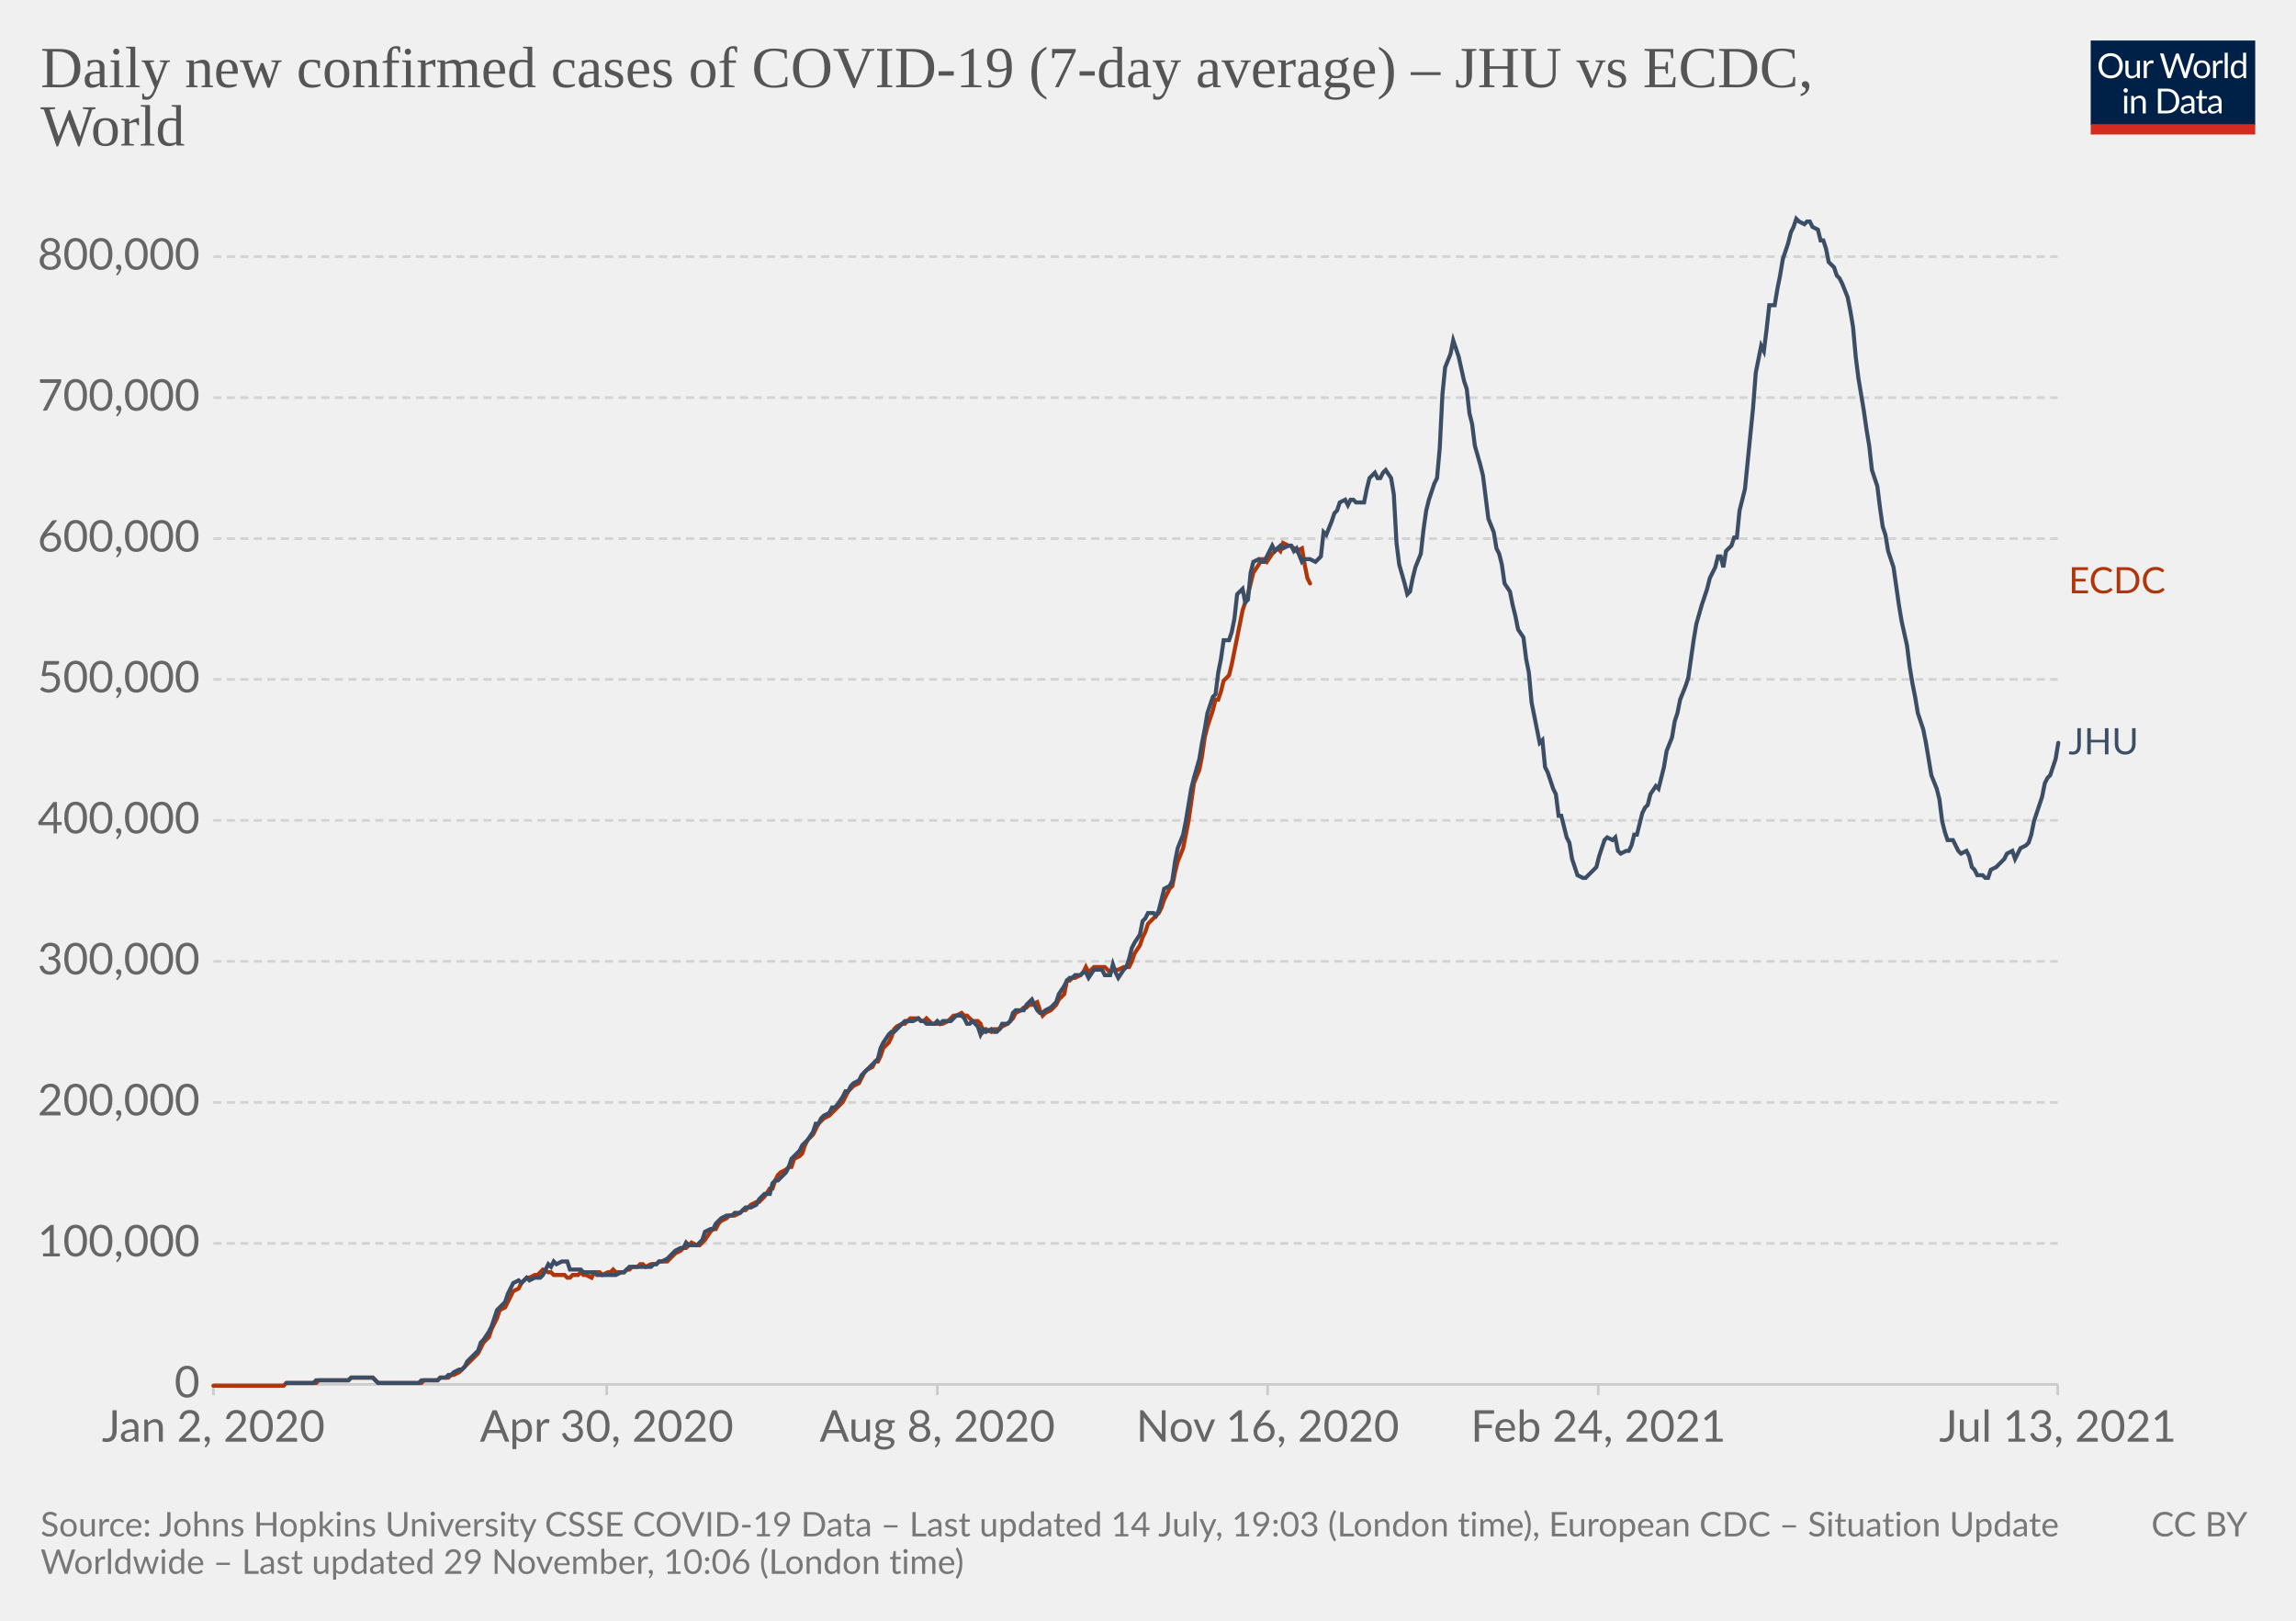
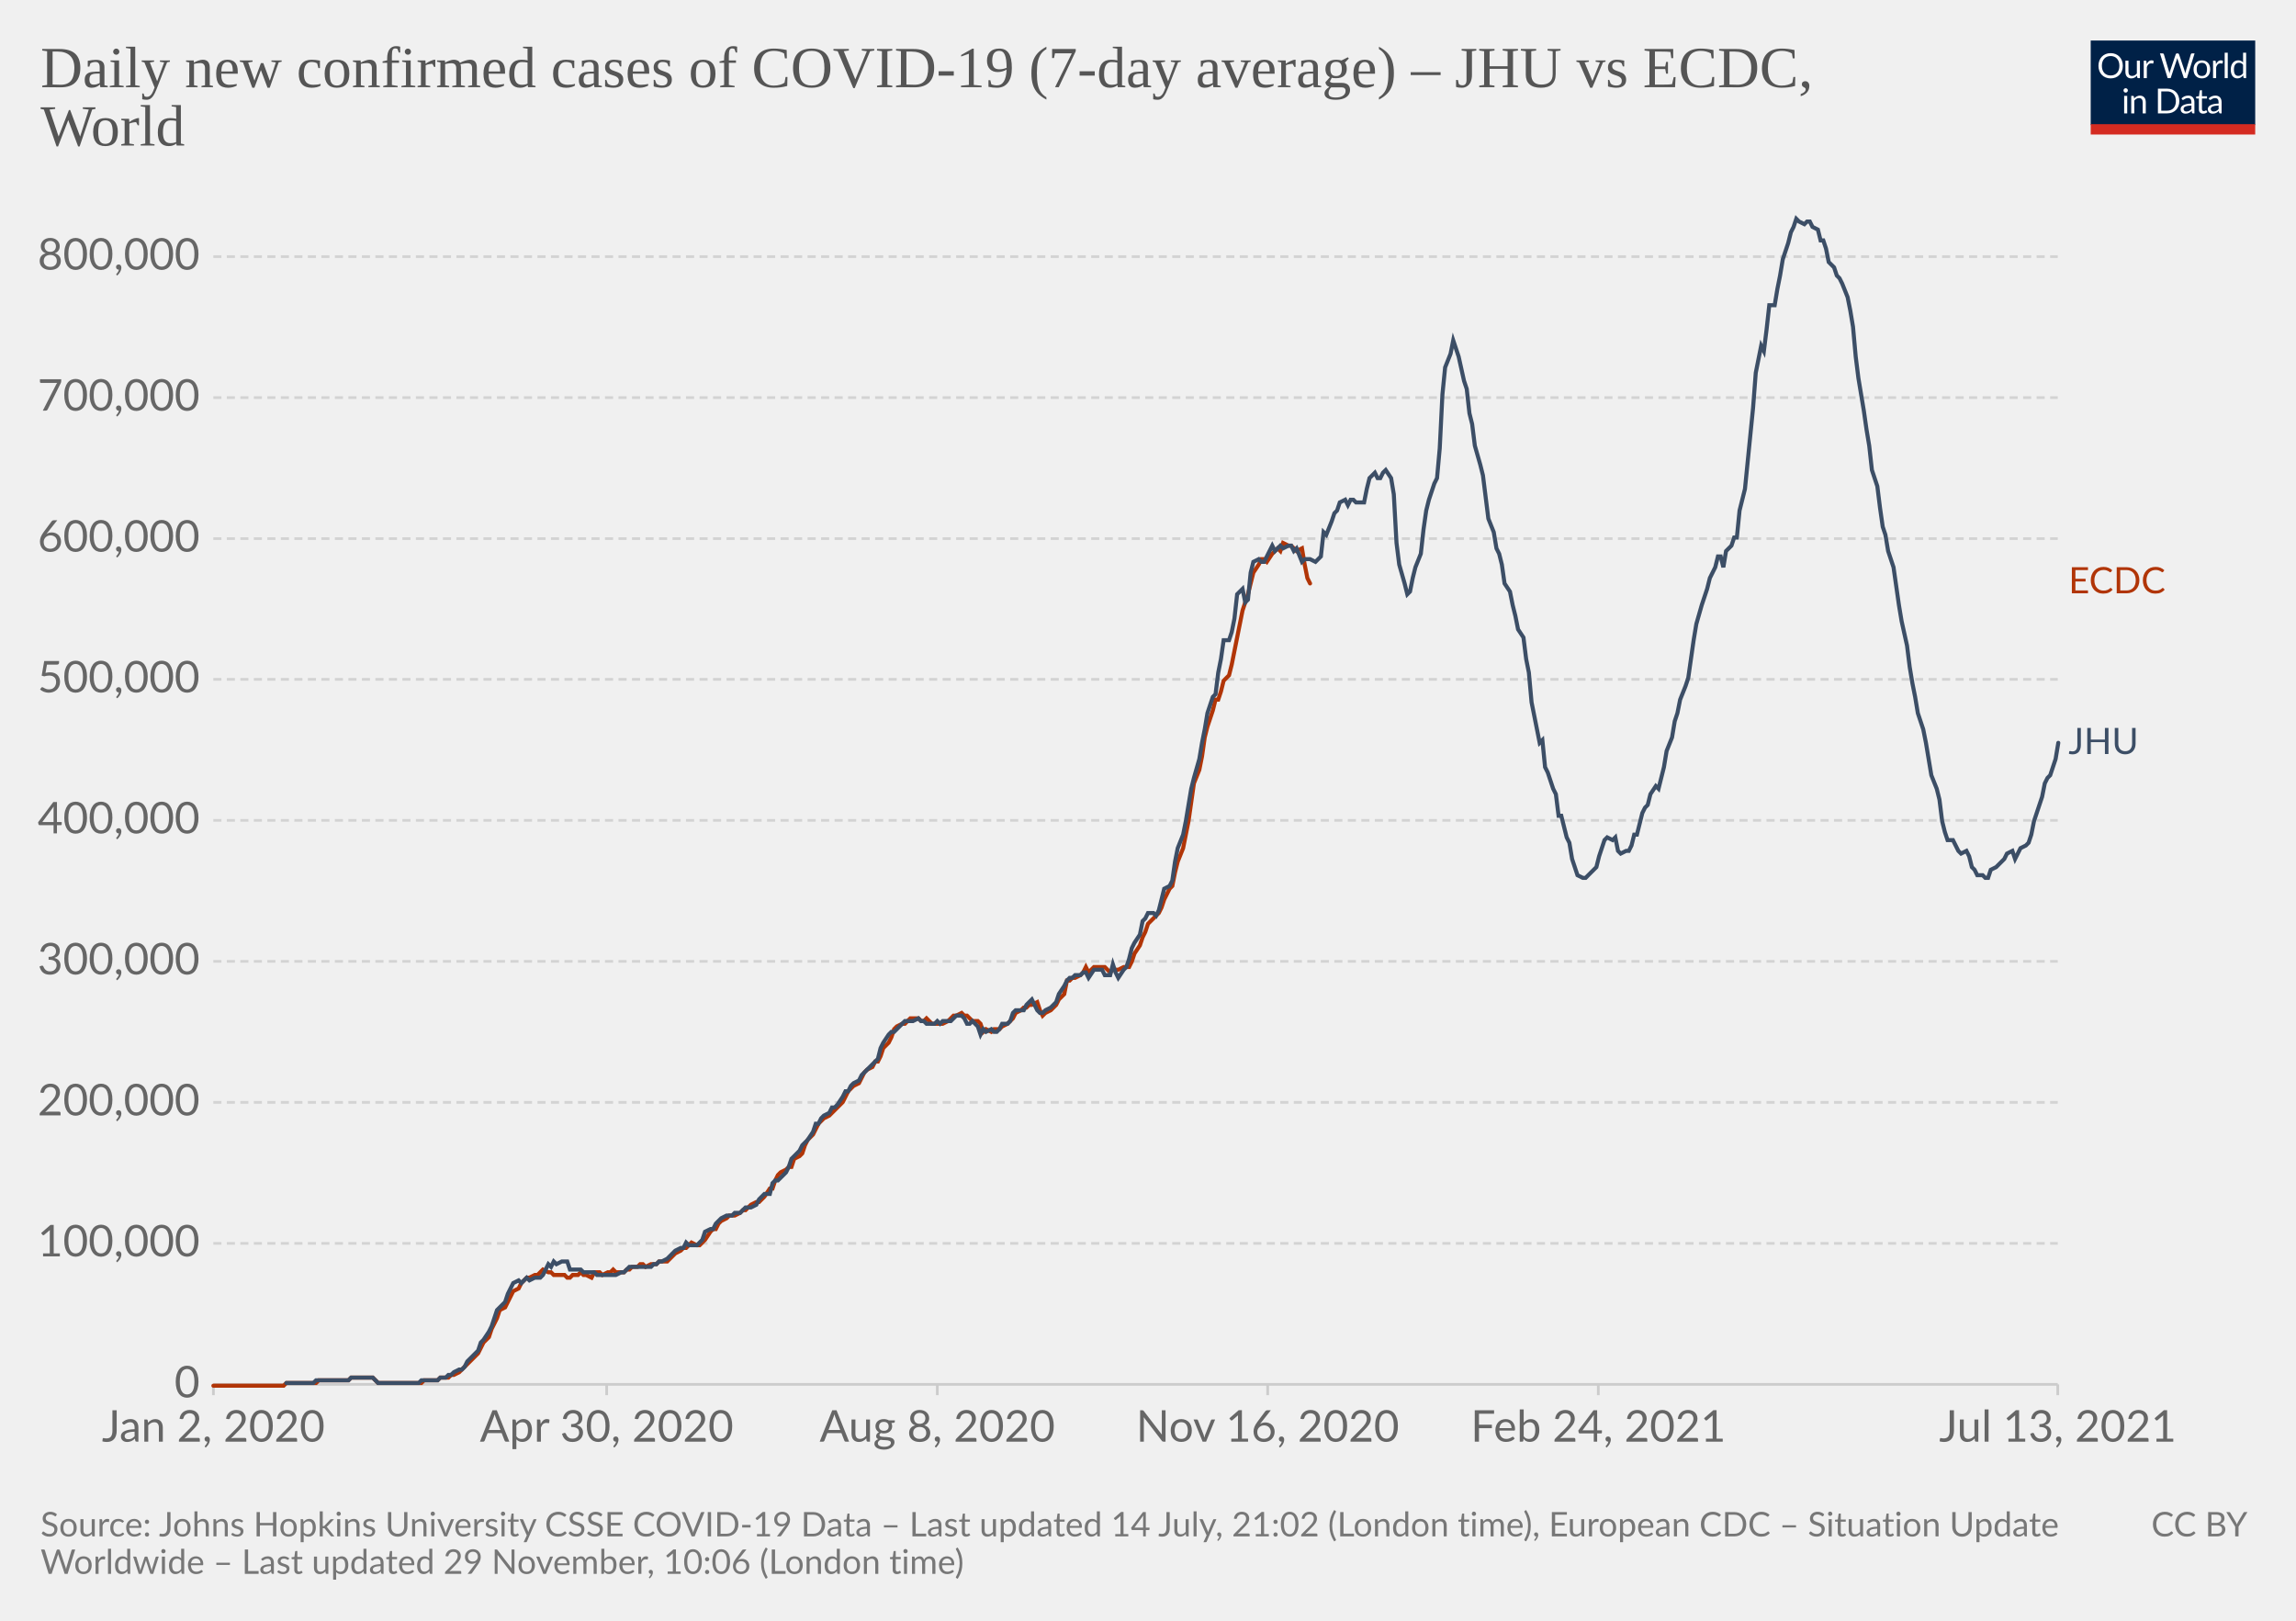
<svg xmlns="http://www.w3.org/2000/svg" version="1.1" style="background-color:#fff;-webkit-font-smoothing:antialiased" width="850" height="600" viewBox="0 0 850 600" font-family="Lato,'Helvetica Neue',Helvetica,Arial,sans-serif" font-size="18" text-rendering="optimizeLegibility">
  <g class="HeaderView">
    <g transform="matrix(.29 0 0 .29 774 15)">
      <svg className="owidLog" width="210" height="120" viewBox="0 0 210 120" fill="none">
        <g clip-path="url(#clip0)">
          <path d="M0 0h210v107.89H0V0z" fill="#002147" />
          <path d="M40.98 32.25c0 2.36-.38 4.53-1.12 6.51a14.26 14.26 0 01-8.1 8.4c-1.9.78-4.02 1.17-6.34 1.17a16.6 16.6 0 01-6.33-1.17 14.31 14.31 0 01-8.08-8.4 18.29 18.29 0 01-1.12-6.51c0-2.36.38-4.53 1.12-6.5.75-1.97 1.8-3.67 3.17-5.1a14.32 14.32 0 014.9-3.34c1.92-.8 4.03-1.19 6.34-1.19 2.32 0 4.43.4 6.34 1.19 1.92.8 3.56 1.9 4.93 3.34a14.87 14.87 0 013.17 5.1 18.1 18.1 0 011.12 6.5zm-4.38 0c0-1.94-.26-3.68-.8-5.22a10.91 10.91 0 00-2.24-3.89 9.68 9.68 0 00-3.52-2.46 11.95 11.95 0 00-4.62-.86c-1.68 0-3.21.28-4.6.86a9.88 9.88 0 00-3.54 2.46 10.91 10.91 0 00-2.24 3.9c-.53 1.53-.8 3.27-.8 5.2 0 1.94.27 3.68.8 5.22a11.17 11.17 0 002.24 3.9 10.01 10.01 0 003.55 2.44c1.38.56 2.9.83 4.6.83s3.24-.27 4.61-.83a9.8 9.8 0 003.52-2.44 11.17 11.17 0 002.25-3.9c.53-1.54.8-3.28.8-5.21zm26.22-6.54V48H60.5c-.56 0-.9-.27-1.05-.81l-.31-2.4a12.45 12.45 0 01-3.26 2.6c-1.2.64-2.58.96-4.13.96-1.22 0-2.3-.2-3.24-.6a6.52 6.52 0 01-2.33-1.7 7.37 7.37 0 01-1.43-2.67c-.3-1.04-.46-2.2-.46-3.45V25.7h3.91v14.22c0 1.68.38 2.99 1.15 3.91.77.93 1.96 1.39 3.54 1.39 1.16 0 2.24-.27 3.23-.82a10.42 10.42 0 002.8-2.28V25.7h3.91zm8.61 4.47a9.94 9.94 0 012.6-3.56 5.64 5.64 0 013.76-1.3c.47 0 .92.05 1.34.15.44.1.83.27 1.17.49l-.3 2.92c-.09.37-.3.55-.66.55-.2 0-.5-.04-.9-.13a6.21 6.21 0 00-3.24.18 4.23 4.23 0 00-1.47.92c-.42.4-.81.9-1.17 1.5-.33.58-.64 1.26-.92 2.02V48H67.7V25.71h2.25c.42 0 .72.08.88.25.16.16.27.44.33.83l.26 3.39zm61.16-13.7L122.75 48h-3.82l-7.99-24.05a21.95 21.95 0 01-.42-1.58 38.36 38.36 0 01-.44 1.58L102.05 48h-3.83L88.4 16.47h3.54c.38 0 .7.1.95.29.26.2.43.43.5.73l6.52 21.9.28 1.28.29 1.46.3-1.46.38-1.27 7.41-21.91c.1-.25.26-.48.51-.69.27-.22.58-.33.95-.33h1.23c.38 0 .69.1.92.29a1.77 1.77 0 01.53.73l7.4 21.9a28.4 28.4 0 01.68 2.62 29.52 29.52 0 01.52-2.61l6.54-21.91a1.31 1.31 0 01.48-.7c.27-.21.58-.32.95-.32h3.32zm9.35 8.88c1.63 0 3.1.27 4.4.82a9.43 9.43 0 015.46 5.94c.5 1.4.74 2.98.74 4.73 0 1.76-.25 3.34-.74 4.75a9.43 9.43 0 01-5.46 5.92c-1.3.52-2.77.79-4.4.79-1.64 0-3.12-.27-4.44-.8a9.42 9.42 0 01-3.35-2.3c-.92-1-1.63-2.2-2.13-3.61-.49-1.41-.73-3-.73-4.75s.24-3.33.73-4.73c.5-1.43 1.2-2.64 2.13-3.63a9.4 9.4 0 013.35-2.31c1.32-.55 2.8-.82 4.44-.82zm0 19.89c2.2 0 3.84-.73 4.93-2.2 1.08-1.48 1.63-3.54 1.63-6.18 0-2.66-.55-4.72-1.63-6.2-1.09-1.49-2.73-2.23-4.93-2.23-1.12 0-2.09.2-2.93.57a5.71 5.71 0 00-2.06 1.65 7.5 7.5 0 00-1.24 2.67c-.26 1.04-.4 2.22-.4 3.54 0 2.64.55 4.7 1.64 6.18 1.1 1.47 2.76 2.2 4.99 2.2zm17.97-15.07a9.94 9.94 0 012.6-3.56 5.64 5.64 0 013.76-1.3c.47 0 .91.05 1.34.15.44.1.83.27 1.16.49l-.28 2.92c-.09.37-.31.55-.66.55-.2 0-.5-.04-.9-.13a6.2 6.2 0 00-3.24.18 4.23 4.23 0 00-1.47.92c-.43.4-.82.9-1.17 1.5a13.1 13.1 0 00-.92 2.02V48h-3.94V25.71h2.24c.43 0 .72.08.88.25.17.16.28.44.33.83l.27 3.39zm15.04-14.59V48h-3.92V15.6h3.92zm19.55 15.43a6.22 6.22 0 00-2.38-2.05 6.7 6.7 0 00-2.86-.6c-2.07 0-3.66.75-4.77 2.23-1.12 1.48-1.68 3.6-1.68 6.33 0 1.46.13 2.7.38 3.74a7.29 7.29 0 001.1 2.56 4.35 4.35 0 001.78 1.45c.7.3 1.5.46 2.4.46 1.29 0 2.41-.3 3.36-.88a9.6 9.6 0 002.67-2.49V31.02zm3.91-15.43V48h-2.33c-.56 0-.9-.27-1.06-.81l-.35-2.71a12.13 12.13 0 01-3.25 2.77 8.28 8.28 0 01-4.23 1.06 7.31 7.31 0 01-6.14-2.9c-.73-.96-1.3-2.15-1.69-3.57a18.35 18.35 0 01.07-9.48 11.29 11.29 0 011.89-3.7 8.7 8.7 0 017.06-3.34 7.96 7.96 0 016.12 2.62V15.59h3.91zM46.61 70.71V93H42.7V70.71h3.91zm.84-7c0 .39-.08.75-.24 1.09a2.81 2.81 0 01-1.52 1.47 2.67 2.67 0 01-2.16 0 2.9 2.9 0 01-1.45-1.47 2.67 2.67 0 010-2.16c.15-.35.35-.65.6-.9.25-.27.53-.47.85-.62a2.67 2.67 0 012.16 0c.35.15.65.35.9.62.27.25.47.55.62.9.16.34.24.7.24 1.08zm7.97 10.24c.49-.54 1-1.04 1.54-1.48a9.85 9.85 0 013.66-1.84 8.96 8.96 0 015.43.35c.94.4 1.72.97 2.33 1.71a7.36 7.36 0 011.43 2.67c.32 1.04.49 2.19.49 3.45V93h-3.94V78.81c0-1.69-.4-3-1.17-3.92-.76-.93-1.93-1.4-3.5-1.4a6.6 6.6 0 00-3.25.83c-1 .56-1.92 1.31-2.77 2.27V93h-3.94V70.71h2.35c.56 0 .9.28 1.04.82l.3 2.42zm57.7 3.3c0 2.36-.37 4.5-1.11 6.44a14.3 14.3 0 01-3.17 4.98 14.1 14.1 0 01-4.93 3.2c-1.9.76-4.02 1.13-6.33 1.13H85.8V61.47h11.77c2.31 0 4.42.39 6.33 1.15a13.8 13.8 0 018.1 8.18 17.75 17.75 0 011.12 6.45zm-4.37 0c0-1.94-.26-3.67-.8-5.2a10.94 10.94 0 00-2.23-3.87 9.57 9.57 0 00-3.53-2.42 12.23 12.23 0 00-4.61-.83h-7.5v24.62h7.5c1.7 0 3.24-.28 4.61-.84a9.7 9.7 0 003.53-2.4 10.94 10.94 0 002.24-3.87c.53-1.53.8-3.26.8-5.2zm19.8 5.72c-1.8.06-3.34.2-4.62.44-1.26.22-2.3.51-3.1.88-.8.36-1.37.8-1.74 1.3-.35.5-.53 1.05-.53 1.67 0 .58.1 1.1.3 1.52a3 3 0 00.76 1.05c.34.27.73.46 1.17.6a6.13 6.13 0 001.45.17 7.28 7.28 0 003.5-.81 11.95 11.95 0 002.82-2.2v-4.62zm-12.65-9.11a12.73 12.73 0 013.98-2.66c1.43-.59 3-.88 4.73-.88 1.25 0 2.36.2 3.33.61a6.81 6.81 0 013.94 4.38c.33 1.04.5 2.19.5 3.43V93h-1.74a1.8 1.8 0 01-.88-.18c-.2-.13-.36-.38-.48-.74l-.44-2.12-1.72 1.46a9.48 9.48 0 01-3.74 1.7c-.69.15-1.46.23-2.3.23-.87 0-1.69-.12-2.45-.35a5.34 5.34 0 01-3.34-2.93 6.64 6.64 0 01-.49-2.64c0-.88.25-1.72.73-2.53a6.33 6.33 0 012.35-2.17c1.09-.63 2.5-1.15 4.25-1.54 1.75-.41 3.89-.65 6.42-.7v-1.75c0-1.73-.37-3.03-1.12-3.91-.75-.9-1.84-1.34-3.28-1.34-.97 0-1.78.12-2.44.37-.64.23-1.2.5-1.7.81l-1.23.82c-.33.23-.67.35-1 .35-.27 0-.5-.07-.69-.2a2.1 2.1 0 01-.48-.53l-.7-1.25zm27.67 19.5c-1.76 0-3.12-.5-4.07-1.48-.94-.98-1.41-2.4-1.41-4.25V74h-2.68a.9.9 0 01-.6-.2c-.16-.14-.24-.36-.24-.66v-1.56l3.65-.46.9-6.89a.9.9 0 01.29-.52.88.88 0 01.62-.22H142v7.67h6.44V74H142v13.38c0 .94.22 1.63.68 2.09.45.45 1.04.68 1.76.68a3.21 3.21 0 001.85-.53l.55-.35c.16-.12.3-.18.41-.18.2 0 .4.13.55.38l1.15 1.87a7.45 7.45 0 01-2.44 1.5 8.53 8.53 0 01-2.95.52zm19.68-10.4c-1.8.07-3.34.21-4.62.45-1.26.22-2.3.51-3.1.88-.8.36-1.37.8-1.74 1.3-.35.5-.53 1.05-.53 1.67 0 .58.1 1.1.3 1.52a2.9 2.9 0 00.76 1.05c.34.27.73.46 1.17.6a6.13 6.13 0 001.45.17 7.3 7.3 0 003.5-.81 12.04 12.04 0 002.82-2.2v-4.62zm-12.65-9.1a12.72 12.72 0 013.99-2.66c1.42-.59 3-.88 4.72-.88 1.25 0 2.36.2 3.33.61a6.81 6.81 0 013.94 4.38c.33 1.04.5 2.19.5 3.43V93h-1.74a1.8 1.8 0 01-.88-.18c-.2-.13-.36-.38-.48-.74l-.44-2.12-1.72 1.46a9.48 9.48 0 01-3.74 1.7c-.69.15-1.46.23-2.3.23-.87 0-1.69-.12-2.45-.35a5.33 5.33 0 01-3.34-2.93 6.62 6.62 0 01-.49-2.64c0-.88.25-1.72.73-2.53a6.33 6.33 0 012.35-2.17c1.09-.63 2.5-1.15 4.25-1.54a31.2 31.2 0 016.42-.7v-1.75c0-1.73-.37-3.03-1.12-3.91-.75-.9-1.84-1.34-3.28-1.34-.97 0-1.78.12-2.44.37-.64.23-1.2.5-1.7.81l-1.22.82c-.34.23-.68.35-1.02.35-.26 0-.49-.07-.68-.2a1.88 1.88 0 01-.48-.53l-.7-1.25zM40.98 32.25c0 2.36-.38 4.53-1.12 6.51a14.26 14.26 0 01-8.1 8.4c-1.9.78-4.02 1.17-6.34 1.17a16.6 16.6 0 01-6.33-1.17 14.31 14.31 0 01-8.08-8.4 18.29 18.29 0 01-1.12-6.51c0-2.36.38-4.53 1.12-6.5.75-1.97 1.8-3.67 3.17-5.1a14.32 14.32 0 014.9-3.34c1.92-.8 4.03-1.19 6.34-1.19 2.32 0 4.43.4 6.34 1.19 1.92.8 3.56 1.9 4.93 3.34a14.87 14.87 0 013.17 5.1 18.1 18.1 0 011.12 6.5zm-4.38 0c0-1.94-.26-3.68-.8-5.22a10.91 10.91 0 00-2.24-3.89 9.68 9.68 0 00-3.52-2.46 11.95 11.95 0 00-4.62-.86c-1.68 0-3.21.28-4.6.86a9.88 9.88 0 00-3.54 2.46 10.91 10.91 0 00-2.24 3.9c-.53 1.53-.8 3.27-.8 5.2 0 1.94.27 3.68.8 5.22a11.17 11.17 0 002.24 3.9 10.01 10.01 0 003.55 2.44c1.38.56 2.9.83 4.6.83s3.24-.27 4.61-.83a9.8 9.8 0 003.52-2.44 11.17 11.17 0 002.25-3.9c.53-1.54.8-3.28.8-5.21zm26.22-6.54V48H60.5c-.56 0-.9-.27-1.05-.81l-.31-2.4a12.45 12.45 0 01-3.26 2.6c-1.2.64-2.58.96-4.13.96-1.22 0-2.3-.2-3.24-.6a6.52 6.52 0 01-2.33-1.7 7.37 7.37 0 01-1.43-2.67c-.3-1.04-.46-2.2-.46-3.45V25.7h3.91v14.22c0 1.68.38 2.99 1.15 3.91.77.93 1.96 1.39 3.54 1.39 1.16 0 2.24-.27 3.23-.82a10.42 10.42 0 002.8-2.28V25.7h3.91zm8.61 4.47a9.94 9.94 0 012.6-3.56 5.64 5.64 0 013.76-1.3c.47 0 .92.05 1.34.15.44.1.83.27 1.17.49l-.3 2.92c-.09.37-.3.55-.66.55-.2 0-.5-.04-.9-.13a6.21 6.21 0 00-3.24.18 4.23 4.23 0 00-1.47.92c-.42.4-.81.9-1.17 1.5-.33.58-.64 1.26-.92 2.02V48H67.7V25.71h2.25c.42 0 .72.08.88.25.16.16.27.44.33.83l.26 3.39zm61.16-13.7L122.75 48h-3.82l-7.99-24.05a21.95 21.95 0 01-.42-1.58 38.36 38.36 0 01-.44 1.58L102.05 48h-3.83L88.4 16.47h3.54c.38 0 .7.1.95.29.26.2.43.43.5.73l6.52 21.9.28 1.28.29 1.46.3-1.46.38-1.27 7.41-21.91c.1-.25.26-.48.51-.69.27-.22.58-.33.95-.33h1.23c.38 0 .69.1.92.29a1.77 1.77 0 01.53.73l7.4 21.9a28.4 28.4 0 01.68 2.62 29.52 29.52 0 01.52-2.61l6.54-21.91a1.31 1.31 0 01.48-.7c.27-.21.58-.32.95-.32h3.32zm9.35 8.88c1.63 0 3.1.27 4.4.82a9.43 9.43 0 015.46 5.94c.5 1.4.74 2.98.74 4.73 0 1.76-.25 3.34-.74 4.75a9.43 9.43 0 01-5.46 5.92c-1.3.52-2.77.79-4.4.79-1.64 0-3.12-.27-4.44-.8a9.42 9.42 0 01-3.35-2.3c-.92-1-1.63-2.2-2.13-3.61-.49-1.41-.73-3-.73-4.75s.24-3.33.73-4.73c.5-1.43 1.2-2.64 2.13-3.63a9.4 9.4 0 013.35-2.31c1.32-.55 2.8-.82 4.44-.82zm0 19.89c2.2 0 3.84-.73 4.93-2.2 1.08-1.48 1.63-3.54 1.63-6.18 0-2.66-.55-4.72-1.63-6.2-1.09-1.49-2.73-2.23-4.93-2.23-1.12 0-2.09.2-2.93.57a5.71 5.71 0 00-2.06 1.65 7.5 7.5 0 00-1.24 2.67c-.26 1.04-.4 2.22-.4 3.54 0 2.64.55 4.7 1.64 6.18 1.1 1.47 2.76 2.2 4.99 2.2zm17.97-15.07a9.94 9.94 0 012.6-3.56 5.64 5.64 0 013.76-1.3c.47 0 .91.05 1.34.15.44.1.83.27 1.16.49l-.28 2.92c-.09.37-.31.55-.66.55-.2 0-.5-.04-.9-.13a6.2 6.2 0 00-3.24.18 4.23 4.23 0 00-1.47.92c-.43.4-.82.9-1.17 1.5a13.1 13.1 0 00-.92 2.02V48h-3.94V25.71h2.24c.43 0 .72.08.88.25.17.16.28.44.33.83l.27 3.39zm15.04-14.59V48h-3.92V15.6h3.92zm19.55 15.43a6.22 6.22 0 00-2.38-2.05 6.7 6.7 0 00-2.86-.6c-2.07 0-3.66.75-4.77 2.23-1.12 1.48-1.68 3.6-1.68 6.33 0 1.46.13 2.7.38 3.74a7.29 7.29 0 001.1 2.56 4.35 4.35 0 001.78 1.45c.7.3 1.5.46 2.4.46 1.29 0 2.41-.3 3.36-.88a9.6 9.6 0 002.67-2.49V31.02zm3.91-15.43V48h-2.33c-.56 0-.9-.27-1.06-.81l-.35-2.71a12.13 12.13 0 01-3.25 2.77 8.28 8.28 0 01-4.23 1.06 7.31 7.31 0 01-6.14-2.9c-.73-.96-1.3-2.15-1.69-3.57a18.35 18.35 0 01.07-9.48 11.29 11.29 0 011.89-3.7 8.7 8.7 0 017.06-3.34 7.96 7.96 0 016.12 2.62V15.59h3.91zM46.61 70.71V93H42.7V70.71h3.91zm.84-7c0 .39-.08.75-.24 1.09a2.81 2.81 0 01-1.52 1.47 2.67 2.67 0 01-2.16 0 2.9 2.9 0 01-1.45-1.47 2.67 2.67 0 010-2.16c.15-.35.35-.65.6-.9.25-.27.53-.47.85-.62a2.67 2.67 0 012.16 0c.35.15.65.35.9.62.27.25.47.55.62.9.16.34.24.7.24 1.08zm7.97 10.24c.49-.54 1-1.04 1.54-1.48a9.85 9.85 0 013.66-1.84 8.96 8.96 0 015.43.35c.94.4 1.72.97 2.33 1.71a7.36 7.36 0 011.43 2.67c.32 1.04.49 2.19.49 3.45V93h-3.94V78.81c0-1.69-.4-3-1.17-3.92-.76-.93-1.93-1.4-3.5-1.4a6.6 6.6 0 00-3.25.83c-1 .56-1.92 1.31-2.77 2.27V93h-3.94V70.71h2.35c.56 0 .9.28 1.04.82l.3 2.42zm57.7 3.3c0 2.36-.37 4.5-1.11 6.44a14.3 14.3 0 01-3.17 4.98 14.1 14.1 0 01-4.93 3.2c-1.9.76-4.02 1.13-6.33 1.13H85.8V61.47h11.77c2.31 0 4.42.39 6.33 1.15a13.8 13.8 0 018.1 8.18 17.75 17.75 0 011.12 6.45zm-4.37 0c0-1.94-.26-3.67-.8-5.2a10.94 10.94 0 00-2.23-3.87 9.57 9.57 0 00-3.53-2.42 12.23 12.23 0 00-4.61-.83h-7.5v24.62h7.5c1.7 0 3.24-.28 4.61-.84a9.7 9.7 0 003.53-2.4 10.94 10.94 0 002.24-3.87c.53-1.53.8-3.26.8-5.2zm19.8 5.72c-1.8.06-3.34.2-4.62.44-1.26.22-2.3.51-3.1.88-.8.36-1.37.8-1.74 1.3-.35.5-.53 1.05-.53 1.67 0 .58.1 1.1.3 1.52a3 3 0 00.76 1.05c.34.27.73.46 1.17.6a6.13 6.13 0 001.45.17 7.28 7.28 0 003.5-.81 11.95 11.95 0 002.82-2.2v-4.62zm-12.65-9.11a12.73 12.73 0 013.98-2.66c1.43-.59 3-.88 4.73-.88 1.25 0 2.36.2 3.33.61a6.81 6.81 0 013.94 4.38c.33 1.04.5 2.19.5 3.43V93h-1.74a1.8 1.8 0 01-.88-.18c-.2-.13-.36-.38-.48-.74l-.44-2.12-1.72 1.46a9.48 9.48 0 01-3.74 1.7c-.69.15-1.46.23-2.3.23-.87 0-1.69-.12-2.45-.35a5.34 5.34 0 01-3.34-2.93 6.64 6.64 0 01-.49-2.64c0-.88.25-1.72.73-2.53a6.33 6.33 0 012.35-2.17c1.09-.63 2.5-1.15 4.25-1.54 1.75-.41 3.89-.65 6.42-.7v-1.75c0-1.73-.37-3.03-1.12-3.91-.75-.9-1.84-1.34-3.28-1.34-.97 0-1.78.12-2.44.37-.64.23-1.2.5-1.7.81l-1.23.82c-.33.23-.67.35-1 .35-.27 0-.5-.07-.69-.2a2.1 2.1 0 01-.48-.53l-.7-1.25zm27.67 19.5c-1.76 0-3.12-.5-4.07-1.48-.94-.98-1.41-2.4-1.41-4.25V74h-2.68a.9.9 0 01-.6-.2c-.16-.14-.24-.36-.24-.66v-1.56l3.65-.46.9-6.89a.9.9 0 01.29-.52.88.88 0 01.62-.22H142v7.67h6.44V74H142v13.38c0 .94.22 1.63.68 2.09.45.45 1.04.68 1.76.68a3.21 3.21 0 001.85-.53l.55-.35c.16-.12.3-.18.41-.18.2 0 .4.13.55.38l1.15 1.87a7.45 7.45 0 01-2.44 1.5 8.53 8.53 0 01-2.95.52zm19.68-10.4c-1.8.07-3.34.21-4.62.45-1.26.22-2.3.51-3.1.88-.8.36-1.37.8-1.74 1.3-.35.5-.53 1.05-.53 1.67 0 .58.1 1.1.3 1.52a2.9 2.9 0 00.76 1.05c.34.27.73.46 1.17.6a6.13 6.13 0 001.45.17 7.3 7.3 0 003.5-.81 12.04 12.04 0 002.82-2.2v-4.62zm-12.65-9.1a12.72 12.72 0 013.99-2.66c1.42-.59 3-.88 4.72-.88 1.25 0 2.36.2 3.33.61a6.81 6.81 0 013.94 4.38c.33 1.04.5 2.19.5 3.43V93h-1.74a1.8 1.8 0 01-.88-.18c-.2-.13-.36-.38-.48-.74l-.44-2.12-1.72 1.46a9.48 9.48 0 01-3.74 1.7c-.69.15-1.46.23-2.3.23-.87 0-1.69-.12-2.45-.35a5.33 5.33 0 01-3.34-2.93 6.62 6.62 0 01-.49-2.64c0-.88.25-1.72.73-2.53a6.33 6.33 0 012.35-2.17c1.09-.63 2.5-1.15 4.25-1.54a31.2 31.2 0 016.42-.7v-1.75c0-1.73-.37-3.03-1.12-3.91-.75-.9-1.84-1.34-3.28-1.34-.97 0-1.78.12-2.44.37-.64.23-1.2.5-1.7.81l-1.22.82c-.34.23-.68.35-1.02.35-.26 0-.49-.07-.68-.2a1.88 1.88 0 01-.48-.53l-.7-1.25zM40.98 32.25c0 2.36-.38 4.53-1.12 6.51a14.26 14.26 0 01-8.1 8.4c-1.9.78-4.02 1.17-6.34 1.17a16.6 16.6 0 01-6.33-1.17 14.31 14.31 0 01-8.08-8.4 18.29 18.29 0 01-1.12-6.51c0-2.36.38-4.53 1.12-6.5.75-1.97 1.8-3.67 3.17-5.1a14.32 14.32 0 014.9-3.34c1.92-.8 4.03-1.19 6.34-1.19 2.32 0 4.43.4 6.34 1.19 1.92.8 3.56 1.9 4.93 3.34a14.87 14.87 0 013.17 5.1 18.1 18.1 0 011.12 6.5zm-4.38 0c0-1.94-.26-3.68-.8-5.22a10.91 10.91 0 00-2.24-3.89 9.68 9.68 0 00-3.52-2.46 11.95 11.95 0 00-4.62-.86c-1.68 0-3.21.28-4.6.86a9.88 9.88 0 00-3.54 2.46 10.91 10.91 0 00-2.24 3.9c-.53 1.53-.8 3.27-.8 5.2 0 1.94.27 3.68.8 5.22a11.17 11.17 0 002.24 3.9 10.01 10.01 0 003.55 2.44c1.38.56 2.9.83 4.6.83s3.24-.27 4.61-.83a9.8 9.8 0 003.52-2.44 11.17 11.17 0 002.25-3.9c.53-1.54.8-3.28.8-5.21zm26.22-6.54V48H60.5c-.56 0-.9-.27-1.05-.81l-.31-2.4a12.45 12.45 0 01-3.26 2.6c-1.2.64-2.58.96-4.13.96-1.22 0-2.3-.2-3.24-.6a6.52 6.52 0 01-2.33-1.7 7.37 7.37 0 01-1.43-2.67c-.3-1.04-.46-2.2-.46-3.45V25.7h3.91v14.22c0 1.68.38 2.99 1.15 3.91.77.93 1.96 1.39 3.54 1.39 1.16 0 2.24-.27 3.23-.82a10.42 10.42 0 002.8-2.28V25.7h3.91zm8.61 4.47a9.94 9.94 0 012.6-3.56 5.64 5.64 0 013.76-1.3c.47 0 .92.05 1.34.15.44.1.83.27 1.17.49l-.3 2.92c-.09.37-.3.55-.66.55-.2 0-.5-.04-.9-.13a6.21 6.21 0 00-3.24.18 4.23 4.23 0 00-1.47.92c-.42.4-.81.9-1.17 1.5-.33.58-.64 1.26-.92 2.02V48H67.7V25.71h2.25c.42 0 .72.08.88.25.16.16.27.44.33.83l.26 3.39zm61.16-13.7L122.75 48h-3.82l-7.99-24.05a21.95 21.95 0 01-.42-1.58 38.36 38.36 0 01-.44 1.58L102.05 48h-3.83L88.4 16.47h3.54c.38 0 .7.1.95.29.26.2.43.43.5.73l6.52 21.9.28 1.28.29 1.46.3-1.46.38-1.27 7.41-21.91c.1-.25.26-.48.51-.69.27-.22.58-.33.95-.33h1.23c.38 0 .69.1.92.29a1.77 1.77 0 01.53.73l7.4 21.9a28.4 28.4 0 01.68 2.62 29.52 29.52 0 01.52-2.61l6.54-21.91a1.31 1.31 0 01.48-.7c.27-.21.58-.32.95-.32h3.32zm9.35 8.88c1.63 0 3.1.27 4.4.82a9.43 9.43 0 015.46 5.94c.5 1.4.74 2.98.74 4.73 0 1.76-.25 3.34-.74 4.75a9.43 9.43 0 01-5.46 5.92c-1.3.52-2.77.79-4.4.79-1.64 0-3.12-.27-4.44-.8a9.42 9.42 0 01-3.35-2.3c-.92-1-1.63-2.2-2.13-3.61-.49-1.41-.73-3-.73-4.75s.24-3.33.73-4.73c.5-1.43 1.2-2.64 2.13-3.63a9.4 9.4 0 013.35-2.31c1.32-.55 2.8-.82 4.44-.82zm0 19.89c2.2 0 3.84-.73 4.93-2.2 1.08-1.48 1.63-3.54 1.63-6.18 0-2.66-.55-4.72-1.63-6.2-1.09-1.49-2.73-2.23-4.93-2.23-1.12 0-2.09.2-2.93.57a5.71 5.71 0 00-2.06 1.65 7.5 7.5 0 00-1.24 2.67c-.26 1.04-.4 2.22-.4 3.54 0 2.64.55 4.7 1.64 6.18 1.1 1.47 2.76 2.2 4.99 2.2zm17.97-15.07a9.94 9.94 0 012.6-3.56 5.64 5.64 0 013.76-1.3c.47 0 .91.05 1.34.15.44.1.83.27 1.16.49l-.28 2.92c-.09.37-.31.55-.66.55-.2 0-.5-.04-.9-.13a6.2 6.2 0 00-3.24.18 4.23 4.23 0 00-1.47.92c-.43.4-.82.9-1.17 1.5a13.1 13.1 0 00-.92 2.02V48h-3.94V25.71h2.24c.43 0 .72.08.88.25.17.16.28.44.33.83l.27 3.39zm15.04-14.59V48h-3.92V15.6h3.92zm19.55 15.43a6.22 6.22 0 00-2.38-2.05 6.7 6.7 0 00-2.86-.6c-2.07 0-3.66.75-4.77 2.23-1.12 1.48-1.68 3.6-1.68 6.33 0 1.46.13 2.7.38 3.74a7.29 7.29 0 001.1 2.56 4.35 4.35 0 001.78 1.45c.7.3 1.5.46 2.4.46 1.29 0 2.41-.3 3.36-.88a9.6 9.6 0 002.67-2.49V31.02zm3.91-15.43V48h-2.33c-.56 0-.9-.27-1.06-.81l-.35-2.71a12.13 12.13 0 01-3.25 2.77 8.28 8.28 0 01-4.23 1.06 7.31 7.31 0 01-6.14-2.9c-.73-.96-1.3-2.15-1.69-3.57a18.35 18.35 0 01.07-9.48 11.29 11.29 0 011.89-3.7 8.7 8.7 0 017.06-3.34 7.96 7.96 0 016.12 2.62V15.59h3.91zM46.61 70.71V93H42.7V70.71h3.91zm.84-7c0 .39-.08.75-.24 1.09a2.81 2.81 0 01-1.52 1.47 2.67 2.67 0 01-2.16 0 2.9 2.9 0 01-1.45-1.47 2.67 2.67 0 010-2.16c.15-.35.35-.65.6-.9.25-.27.53-.47.85-.62a2.67 2.67 0 012.16 0c.35.15.65.35.9.62.27.25.47.55.62.9.16.34.24.7.24 1.08zm7.97 10.24c.49-.54 1-1.04 1.54-1.48a9.85 9.85 0 013.66-1.84 8.96 8.96 0 015.43.35c.94.4 1.72.97 2.33 1.71a7.36 7.36 0 011.43 2.67c.32 1.04.49 2.19.49 3.45V93h-3.94V78.81c0-1.69-.4-3-1.17-3.92-.76-.93-1.93-1.4-3.5-1.4a6.6 6.6 0 00-3.25.83c-1 .56-1.92 1.31-2.77 2.27V93h-3.94V70.71h2.35c.56 0 .9.28 1.04.82l.3 2.42zm57.7 3.3c0 2.36-.37 4.5-1.11 6.44a14.3 14.3 0 01-3.17 4.98 14.1 14.1 0 01-4.93 3.2c-1.9.76-4.02 1.13-6.33 1.13H85.8V61.47h11.77c2.31 0 4.42.39 6.33 1.15a13.8 13.8 0 018.1 8.18 17.75 17.75 0 011.12 6.45zm-4.37 0c0-1.94-.26-3.67-.8-5.2a10.94 10.94 0 00-2.23-3.87 9.57 9.57 0 00-3.53-2.42 12.23 12.23 0 00-4.61-.83h-7.5v24.62h7.5c1.7 0 3.24-.28 4.61-.84a9.7 9.7 0 003.53-2.4 10.94 10.94 0 002.24-3.87c.53-1.53.8-3.26.8-5.2zm19.8 5.72c-1.8.06-3.34.2-4.62.44-1.26.22-2.3.51-3.1.88-.8.36-1.37.8-1.74 1.3-.35.5-.53 1.05-.53 1.67 0 .58.1 1.1.3 1.52a3 3 0 00.76 1.05c.34.27.73.46 1.17.6a6.13 6.13 0 001.45.17 7.28 7.28 0 003.5-.81 11.95 11.95 0 002.82-2.2v-4.62zm-12.65-9.11a12.73 12.73 0 013.98-2.66c1.43-.59 3-.88 4.73-.88 1.25 0 2.36.2 3.33.61a6.81 6.81 0 013.94 4.38c.33 1.04.5 2.19.5 3.43V93h-1.74a1.8 1.8 0 01-.88-.18c-.2-.13-.36-.38-.48-.74l-.44-2.12-1.72 1.46a9.48 9.48 0 01-3.74 1.7c-.69.15-1.46.23-2.3.23-.87 0-1.69-.12-2.45-.35a5.34 5.34 0 01-3.34-2.93 6.64 6.64 0 01-.49-2.64c0-.88.25-1.72.73-2.53a6.33 6.33 0 012.35-2.17c1.09-.63 2.5-1.15 4.25-1.54 1.75-.41 3.89-.65 6.42-.7v-1.75c0-1.73-.37-3.03-1.12-3.91-.75-.9-1.84-1.34-3.28-1.34-.97 0-1.78.12-2.44.37-.64.23-1.2.5-1.7.81l-1.23.82c-.33.23-.67.35-1 .35-.27 0-.5-.07-.69-.2a2.1 2.1 0 01-.48-.53l-.7-1.25zm27.67 19.5c-1.76 0-3.12-.5-4.07-1.48-.94-.98-1.41-2.4-1.41-4.25V74h-2.68a.9.9 0 01-.6-.2c-.16-.14-.24-.36-.24-.66v-1.56l3.65-.46.9-6.89a.9.9 0 01.29-.52.88.88 0 01.62-.22H142v7.67h6.44V74H142v13.38c0 .94.22 1.63.68 2.09.45.45 1.04.68 1.76.68a3.21 3.21 0 001.85-.53l.55-.35c.16-.12.3-.18.41-.18.2 0 .4.13.55.38l1.15 1.87a7.45 7.45 0 01-2.44 1.5 8.53 8.53 0 01-2.95.52zm19.68-10.4c-1.8.07-3.34.21-4.62.45-1.26.22-2.3.51-3.1.88-.8.36-1.37.8-1.74 1.3-.35.5-.53 1.05-.53 1.67 0 .58.1 1.1.3 1.52a2.9 2.9 0 00.76 1.05c.34.27.73.46 1.17.6a6.13 6.13 0 001.45.17 7.3 7.3 0 003.5-.81 12.04 12.04 0 002.82-2.2v-4.62zm-12.65-9.1a12.72 12.72 0 013.99-2.66c1.42-.59 3-.88 4.72-.88 1.25 0 2.36.2 3.33.61a6.81 6.81 0 013.94 4.38c.33 1.04.5 2.19.5 3.43V93h-1.74a1.8 1.8 0 01-.88-.18c-.2-.13-.36-.38-.48-.74l-.44-2.12-1.72 1.46a9.48 9.48 0 01-3.74 1.7c-.69.15-1.46.23-2.3.23-.87 0-1.69-.12-2.45-.35a5.33 5.33 0 01-3.34-2.93 6.62 6.62 0 01-.49-2.64c0-.88.25-1.72.73-2.53a6.33 6.33 0 012.35-2.17c1.09-.63 2.5-1.15 4.25-1.54a31.2 31.2 0 016.42-.7v-1.75c0-1.73-.37-3.03-1.12-3.91-.75-.9-1.84-1.34-3.28-1.34-.97 0-1.78.12-2.44.37-.64.23-1.2.5-1.7.81l-1.22.82c-.34.23-.68.35-1.02.35-.26 0-.49-.07-.68-.2a1.88 1.88 0 01-.48-.53l-.7-1.25z" fill="#fff" />
          <path fill="#D42B21" d="M0 106.79h210V120H0z" />
        </g>
        <defs>
          <clipPath id="clip0">
            <path fill="#fff" d="M0 0h210v120H0z" />
          </clipPath>
        </defs>
      </svg>
    </g>
    <a href="https://ourworldindata.org/grapher/daily-covid-cases-jhu-ecdc?country=~OWID_WRL" target="_blank" rel="noopener" font-family="&quot;Playfair Display&quot;,Georgia,&quot;Times New Roman&quot;,serif">
      <text font-size="21.6" x="15" y="32.3" fill="#555">
        <tspan x="15" y="32.28">Daily new confirmed cases of COVID-19 (7-day average) – JHU vs ECDC,</tspan>
        <tspan x="15" y="53.88">World</tspan>
      </text>
    </a>
  </g>
  <g class="LineChart">
    <defs>
      <clipPath id="a">
        <path d="M68.97 63.2h830v905h-830z" />
      </clipPath>
    </defs>
    <g class="DualAxisView">
      <g class="HorizontalAxis">
        <path stroke="#ccc" d="M79 512.5v4M224.6 512.5v4M347 512.5v4M469.3 512.5v4M591.7 512.5v4M761.8 512.5v4" />
        <text x="79" y="533.7" fill="#666" text-anchor="middle" font-size="16.2">Jan 2, 2020</text>
        <text x="224.6" y="533.7" fill="#666" text-anchor="middle" font-size="16.2">Apr 30, 2020</text>
        <text x="347" y="533.7" fill="#666" text-anchor="middle" font-size="16.2">Aug 8, 2020</text>
        <text x="469.3" y="533.7" fill="#666" text-anchor="middle" font-size="16.2">Nov 16, 2020</text>
        <text x="591.7" y="533.7" fill="#666" text-anchor="middle" font-size="16.2">Feb 24, 2021</text>
        <text x="761.8" y="533.7" fill="#666" text-anchor="middle" font-size="16.2">Jul 13, 2021</text>
      </g>
      <g class="VerticalAxis" fill="#666" dominant-baseline="middle" text-anchor="end" font-size="16.2">
        <text x="73.97" y="512.5">0</text>
        <text x="73.97" y="460.3">100,000</text>
        <text x="73.97" y="408.1">200,000</text>
        <text x="73.97" y="355.9">300,000</text>
        <text x="73.97" y="303.7">400,000</text>
        <text x="73.97" y="251.5">500,000</text>
        <text x="73.97" y="199.4">600,000</text>
        <text x="73.97" y="147.2">700,000</text>
        <text x="73.97" y="95">800,000</text>
      </g>
      <g class="AxisGridLines horizontalLines">
        <path stroke="#ccc" d="M78.97 512.5h682.82" />
        <path stroke="#d3d3d3" stroke-dasharray="3,2" d="M78.97 460.3h682.82M78.97 408.1h682.82M78.97 355.9h682.82M78.97 303.7h682.82M78.97 251.5h682.82M78.97 199.4h682.82M78.97 147.2h682.82M78.97 95h682.82" />
      </g>
    </g>
    <g clip-path="url(#a)">
      <g class="LineLabels" cursor="default">
        <g class="legendMark">
          <text font-size="13.5" x="765.8" y="219.7" fill="#B13507">
            <tspan x="765.79" y="219.65">ECDC</tspan>
          </text>
        </g>
        <g class="legendMark">
-           <text font-size="13.5" x="765.8" y="279.3" fill="#3C4E66">
-             <tspan x="765.79" y="279.25">JHU</tspan>
+           <text font-size="13.5" x="765.8" y="279.2" fill="#3C4E66">
+             <tspan x="765.79" y="279.15">JHU</tspan>
          </text>
        </g>
      </g>
      <g class="Lines">
        <g>
          <path stroke-linecap="round" stroke="#ddd" d="M79 513h26l1-1h11l1-1h11l1-1h8l1 1 1 1h16l1-1h5l1-1h3l1-1h1l2-1 1-1 1-1 1-1 1-1 2-2 1-1 1-2 1-2 2-2 1-3 1-2 1-2 1-3 2-1 1-2 1-2 1-2 2-1 1-2 1-1 1-1h1l2-1h1l1-1 1-1 2 1h1l1 1h4l1 1h1l1-1h2l1-1 1 1h1l2 1 1-2h2l1 1 2-1h1l1-1 1 1h3l1-1h1l1-1h2l1-1h1l1 1 2-1h2l1-1h3l1-1 1-1 1-1 2-1 1-1h1l1-1 1-1 2 1h1l1-1 1-1 2-3 1-1h1l1-2 1-1 2-1 1-1h2l2-1 1-1h1l1-1 1-1 2-1h1l1-1 1-1 2-3h1l1-3 1-2 1-1 2-1 1-1h1l1-3 2-1 1-1 1-3 1-2 2-2 1-2 1-2 1-1 1-1 2-1 1-1 1-1 1-1 2-2 1-2 1-2 1-1 1-1 2-1 1-2 1-2 1-1 2-1 1-2h1l1-2 1-3 2-2 1-2 1-3 1-1 2-1h1l1-1 1-1h3l1 1h1l1-1 2 2h4l2-1 1-1 1-1h1l2-1 1 1h1l1 1 1 1h2l1 1 1 3 1-1 2 1 1-1h2l1-1 2-1 1-1 1-1 1-2 2-1 1-1h1l1-1h1l2-1 1 3 1 2 1-1 2-1 1-1 1-1 1-2 2-2 1-5h1l1-1h1l2-1 1-1 1-2 1 2 2-2h4l2 2 1-1h2l2-1h2l1-2 1-3 2-3 1-3 1-2 1-3 2-2 1-1 1-1 1-2 1-3 2-4 1-1 1-5 1-4 2-5 1-5 1-5 1-7 1-7 2-5 1-5 1-7 1-4 2-6 1-4h1l1-3 1-4 2-2 1-4 1-5 1-5 2-10 1-3 1-3 1-4 1-4 2-3 1-2h1l1 1 2-3 1-1 1-1 1 1 1-3 2 1h1l1 1 1 1 2-1 1 6 1 5 1 2" fill="none" stroke-width="1" />
        </g>
        <g>
          <path stroke-linecap="round" stroke="#ddd" d="M106 512h10l1-1h12l1-1h8l1 1 1 1h15l1-1h6l1-1h2l1-1h1l1-1 2-1h1l1-1 1-2 1-1 2-2 1-1 1-3 1-1 2-3 1-2 1-3 1-3 1-1 2-2 1-3 1-2 1-2 2-1 1 1 1-1 1-1 1 1 2-1h2l1-1 2-4 1 1 1-2 1 1 2-1h2l1 3h4l1 1h4l1 1h7l2-1h1l1-1 1-1h8l1-1h1l1-1h1l2-1 1-1 1-1 1-1 2-1h1l1-2 1 1h3l1-1 1-1 1-3 2-1h1l1-2 1-1 1-1 2-1h2l1-1h2l1-1 1-1h2l2-1 1-2 1-1 1-1h2l1-4 1-1h1l1-1 2-2 1-2 1-3 1-1 2-2 1-2 1-1 1-1 2-3 1-3h1l1-2 1-1 2-1 1-2h1l1-1 2-3 1-2h1l1-2 1-1 2-1 1-2 1-1 1-1 2-2 1-1 1-1 1-4 1-2 2-3 1-1h1l1-1 2-2 1-1h3l2-1 1 1h1l1 1h3l1-1 1 1 1-1h3l1-1 1-1h2l1 1 1 2h1l1-1 2 2 1 3 1-2 1 1 2-1 1 1h1l1-1 1-2h2l1-1 1-3 1-1h3l1-2 1-1 1-1 2 4 1 1h1l1-1 2-1 1-1 1-1 1-3 2-3 1-2 1-1h1l1-1h2l1-1h1l1 2 2-3h3l1 2h2l1-4 1 3 1 2 2-3 1-1 1-3 1-4 1-2 2-3 1-5 1-1 1-2h2l1 1 1-2 1-4 1-4 2-1 1-2 1-7 1-5 2-5 1-5 1-6 1-6 1-4 2-7 1-6 1-5 1-6 2-6 1-1 1-8 1-5 1-7h2l1-3 1-5 1-9 2-2 1 5 1-1 1-10 1-4 2-1 1 1h1l1-2 2-4 1 2 1-1 1-1 1 1 2-1h1l1 2 1-1 2 5 1-1h2l2 1 1-1 1-1 1-9 1 1 2-5 1-3 1-1 1-3 2-1 1 2 1-2h1l1 1h3l1-5 1-4 2-2 1 2h1l1-2 1-1 2 3 1 6 1 18 1 8 2 7 1 4 1-1 1-5 1-4 2-5 1-9 1-7 1-4 2-6 1-2 1-11 1-20 1-10 2-5 1-5 1 3 1 3 2 9 1 3 1 9 1 4 1 8 2 7 1 4 1 8 1 8 2 5 1 6 1 2 1 4 1 7 2 3 1 5 1 4 1 5 2 3 1 8 1 5 1 11 1 5 2 10 1-1 1 10 1 2 2 6 1 2 1 8h1l2 8 1 2 1 6 1 3 1 3 2 1h1l1-1 1-1 2-2 1-4 1-3 1-3 1-1 2 1 1-1 1 5 1 1 2-1h1l1-2 1-4h1l2-8 1-2 1-1 1-4 2-3 1 1 1-4 1-4 1-6 2-5 1-6 1-3 1-5 2-5 1-3 1-7 1-7 1-6 2-7 1-3 1-3 1-4 2-4 1-4h1l1 4 1-6 2-2 1-3h1l1-10 2-8 1-10 1-10 1-10 1-13 2-10 1 2 1-8 1-9h2l1-6 1-5 1-6 2-6 1-4 1-2 1-3 1 1 2 1 1-1h1l1 2 2 1 1 4h1l1 3 1 5 2 2 1 3 1 1 1 2 2 5 1 5 1 6 1 11 1 8 2 12 1 7 1 6 1 9 2 6 1 8 1 7 1 3 1 6 2 6 1 7 1 7 1 6 2 9 1 8 1 6 1 5 1 6 2 6 1 5 1 6 1 6 2 5 1 4 1 8 1 4 1 3h2l1 2 1 2 1 1 2-1 1 2 1 4 1 1 1 2h2l1 1h1l1-3 2-1 1-1 1-1 1-1 1-2 2-1 1 3 1-2 1-2 2-1 1-1 1-3 1-5 2-6 1-3 1-5 1-2 1-1 2-6 1-6" fill="none" stroke-width="1" />
        </g>
        <g>
          <path stroke="#B13507" stroke-linecap="round" d="M79 513h26l1-1h11l1-1h11l1-1h8l1 1 1 1h16l1-1h5l1-1h3l1-1h1l2-1 1-1 1-1 1-1 1-1 2-2 1-1 1-2 1-2 2-2 1-3 1-2 1-2 1-3 2-1 1-2 1-2 1-2 2-1 1-2 1-1 1-1h1l2-1h1l1-1 1-1 2 1h1l1 1h4l1 1h1l1-1h2l1-1 1 1h1l2 1 1-2h2l1 1 2-1h1l1-1 1 1h3l1-1h1l1-1h2l1-1h1l1 1 2-1h2l1-1h3l1-1 1-1 1-1 2-1 1-1h1l1-1 1-1 2 1h1l1-1 1-1 2-3 1-1h1l1-2 1-1 2-1 1-1h2l2-1 1-1h1l1-1 1-1 2-1h1l1-1 1-1 2-3h1l1-3 1-2 1-1 2-1 1-1h1l1-3 2-1 1-1 1-3 1-2 2-2 1-2 1-2 1-1 1-1 2-1 1-1 1-1 1-1 2-2 1-2 1-2 1-1 1-1 2-1 1-2 1-2 1-1 2-1 1-2h1l1-2 1-3 2-2 1-2 1-3 1-1 2-1h1l1-1 1-1h3l1 1h1l1-1 2 2h4l2-1 1-1 1-1h1l2-1 1 1h1l1 1 1 1h2l1 1 1 3 1-1 2 1 1-1h2l1-1 2-1 1-1 1-1 1-2 2-1 1-1h1l1-1h1l2-1 1 3 1 2 1-1 2-1 1-1 1-1 1-2 2-2 1-5h1l1-1h1l2-1 1-1 1-2 1 2 2-2h4l2 2 1-1h2l2-1h2l1-2 1-3 2-3 1-3 1-2 1-3 2-2 1-1 1-1 1-2 1-3 2-4 1-1 1-5 1-4 2-5 1-5 1-5 1-7 1-7 2-5 1-5 1-7 1-4 2-6 1-4h1l1-3 1-4 2-2 1-4 1-5 1-5 2-10 1-3 1-3 1-4 1-4 2-3 1-2h1l1 1 2-3 1-1 1-1 1 1 1-3 2 1h1l1 1 1 1 2-1 1 6 1 5 1 2" fill="none" stroke-width="1.5" />
        </g>
        <g>
          <path stroke="#3C4E66" stroke-linecap="round" d="M106 512h10l1-1h12l1-1h8l1 1 1 1h15l1-1h6l1-1h2l1-1h1l1-1 2-1h1l1-1 1-2 1-1 2-2 1-1 1-3 1-1 2-3 1-2 1-3 1-3 1-1 2-2 1-3 1-2 1-2 2-1 1 1 1-1 1-1 1 1 2-1h2l1-1 2-4 1 1 1-2 1 1 2-1h2l1 3h4l1 1h4l1 1h7l2-1h1l1-1 1-1h8l1-1h1l1-1h1l2-1 1-1 1-1 1-1 2-1h1l1-2 1 1h3l1-1 1-1 1-3 2-1h1l1-2 1-1 1-1 2-1h2l1-1h2l1-1 1-1h2l2-1 1-2 1-1 1-1h2l1-4 1-1h1l1-1 2-2 1-2 1-3 1-1 2-2 1-2 1-1 1-1 2-3 1-3h1l1-2 1-1 2-1 1-2h1l1-1 2-3 1-2h1l1-2 1-1 2-1 1-2 1-1 1-1 2-2 1-1 1-1 1-4 1-2 2-3 1-1h1l1-1 2-2 1-1h3l2-1 1 1h1l1 1h3l1-1 1 1 1-1h3l1-1 1-1h2l1 1 1 2h1l1-1 2 2 1 3 1-2 1 1 2-1 1 1h1l1-1 1-2h2l1-1 1-3 1-1h3l1-2 1-1 1-1 2 4 1 1h1l1-1 2-1 1-1 1-1 1-3 2-3 1-2 1-1h1l1-1h2l1-1h1l1 2 2-3h3l1 2h2l1-4 1 3 1 2 2-3 1-1 1-3 1-4 1-2 2-3 1-5 1-1 1-2h2l1 1 1-2 1-4 1-4 2-1 1-2 1-7 1-5 2-5 1-5 1-6 1-6 1-4 2-7 1-6 1-5 1-6 2-6 1-1 1-8 1-5 1-7h2l1-3 1-5 1-9 2-2 1 5 1-1 1-10 1-4 2-1 1 1h1l1-2 2-4 1 2 1-1 1-1 1 1 2-1h1l1 2 1-1 2 5 1-1h2l2 1 1-1 1-1 1-9 1 1 2-5 1-3 1-1 1-3 2-1 1 2 1-2h1l1 1h3l1-5 1-4 2-2 1 2h1l1-2 1-1 2 3 1 6 1 18 1 8 2 7 1 4 1-1 1-5 1-4 2-5 1-9 1-7 1-4 2-6 1-2 1-11 1-20 1-10 2-5 1-5 1 3 1 3 2 9 1 3 1 9 1 4 1 8 2 7 1 4 1 8 1 8 2 5 1 6 1 2 1 4 1 7 2 3 1 5 1 4 1 5 2 3 1 8 1 5 1 11 1 5 2 10 1-1 1 10 1 2 2 6 1 2 1 8h1l2 8 1 2 1 6 1 3 1 3 2 1h1l1-1 1-1 2-2 1-4 1-3 1-3 1-1 2 1 1-1 1 5 1 1 2-1h1l1-2 1-4h1l2-8 1-2 1-1 1-4 2-3 1 1 1-4 1-4 1-6 2-5 1-6 1-3 1-5 2-5 1-3 1-7 1-7 1-6 2-7 1-3 1-3 1-4 2-4 1-4h1l1 4 1-6 2-2 1-3h1l1-10 2-8 1-10 1-10 1-10 1-13 2-10 1 2 1-8 1-9h2l1-6 1-5 1-6 2-6 1-4 1-2 1-3 1 1 2 1 1-1h1l1 2 2 1 1 4h1l1 3 1 5 2 2 1 3 1 1 1 2 2 5 1 5 1 6 1 11 1 8 2 12 1 7 1 6 1 9 2 6 1 8 1 7 1 3 1 6 2 6 1 7 1 7 1 6 2 9 1 8 1 6 1 5 1 6 2 6 1 5 1 6 1 6 2 5 1 4 1 8 1 4 1 3h2l1 2 1 2 1 1 2-1 1 2 1 4 1 1 1 2h2l1 1h1l1-3 2-1 1-1 1-1 1-1 1-2 2-1 1 3 1-2 1-2 2-1 1-1 1-3 1-5 2-6 1-3 1-5 1-2 1-1 2-6 1-6" fill="none" stroke-width="1.5" />
        </g>
      </g>
    </g>
  </g>
  <g class="SourcesFooter" fill="#777">
    <g fill="#777">
      <text font-size="12.6" x="15" y="568.8">
-         <tspan x="15" y="568.78">Source: Johns Hopkins University CSSE COVID-19 Data – Last updated 14 July, 19:03 (London time), European CDC – Situation Update</tspan>
+         <tspan x="15" y="568.78">Source: Johns Hopkins University CSSE COVID-19 Data – Last updated 14 July, 21:02 (London time), European CDC – Situation Update</tspan>
        <tspan x="15" y="582.64">Worldwide – Last updated 29 November, 10:06 (London time)</tspan>
      </text>
    </g>
    <text font-size="12.6" x="796.4" y="568.8">
      <tspan x="796.44" y="568.78">
        <a class="cclogo" href="http://creativecommons.org/licenses/by/4.0/deed.en_US" target="_blank" fill="#777">CC BY</a>
      </tspan>
    </text>
  </g>
</svg>
